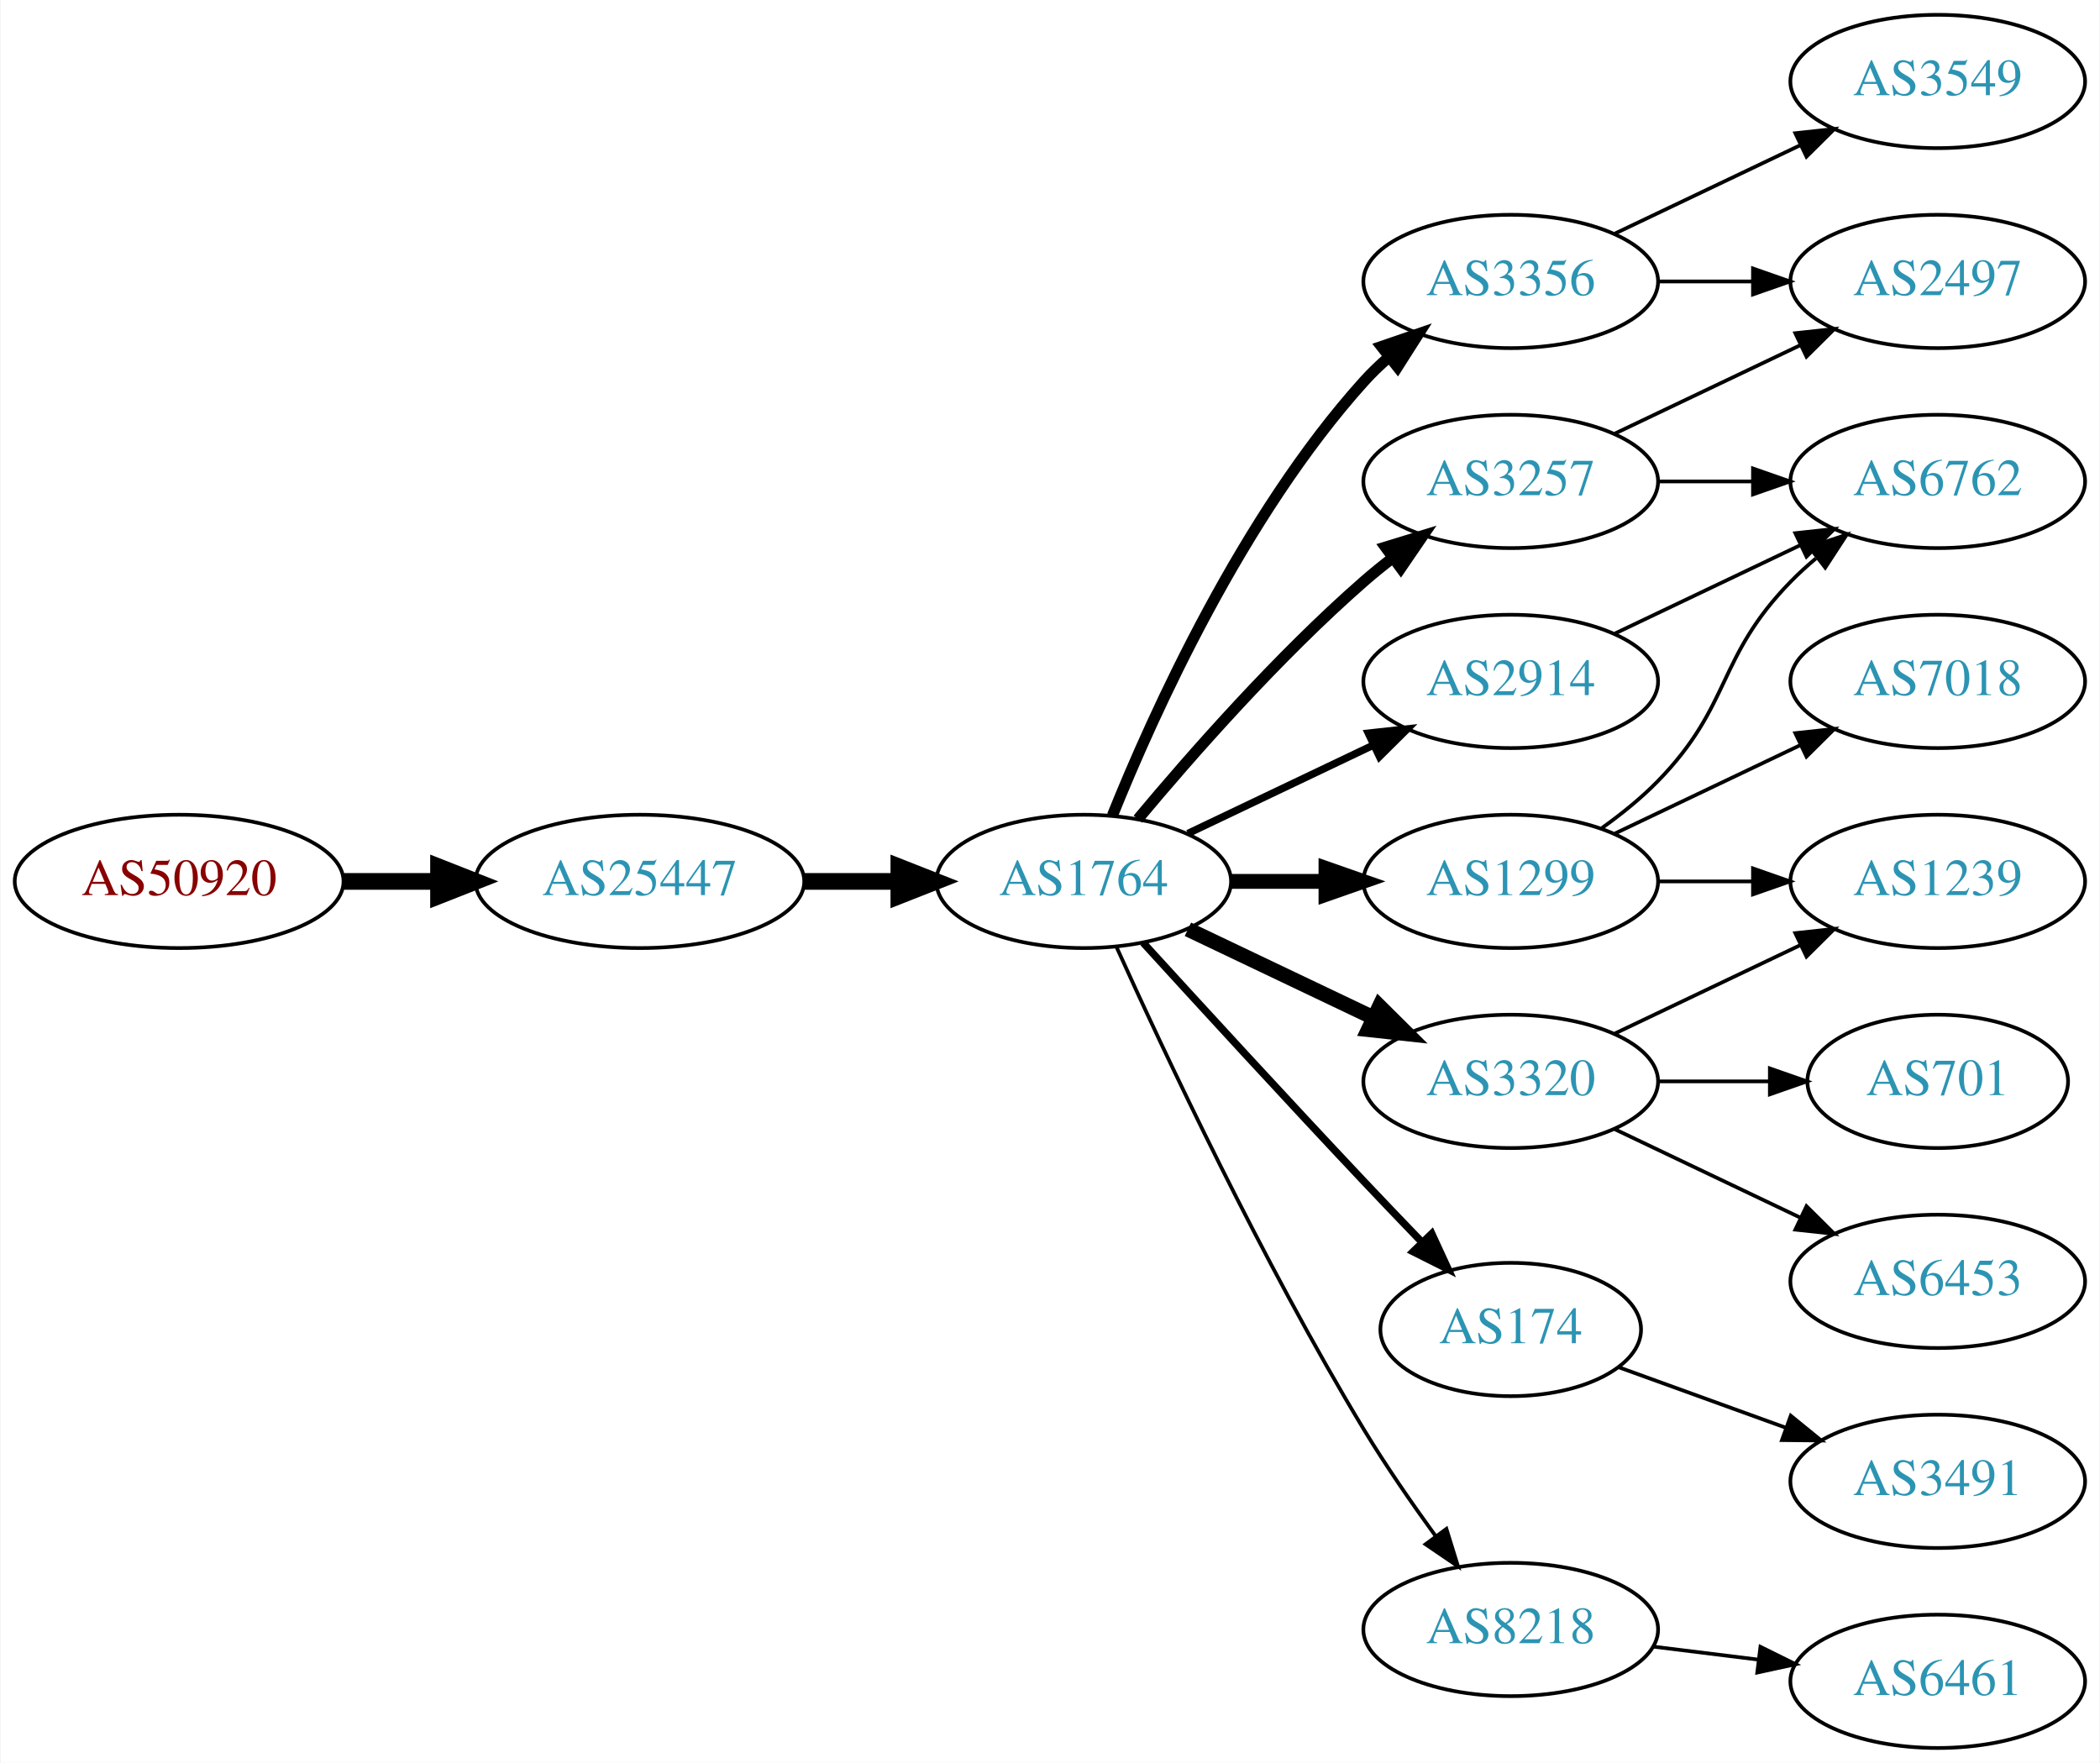
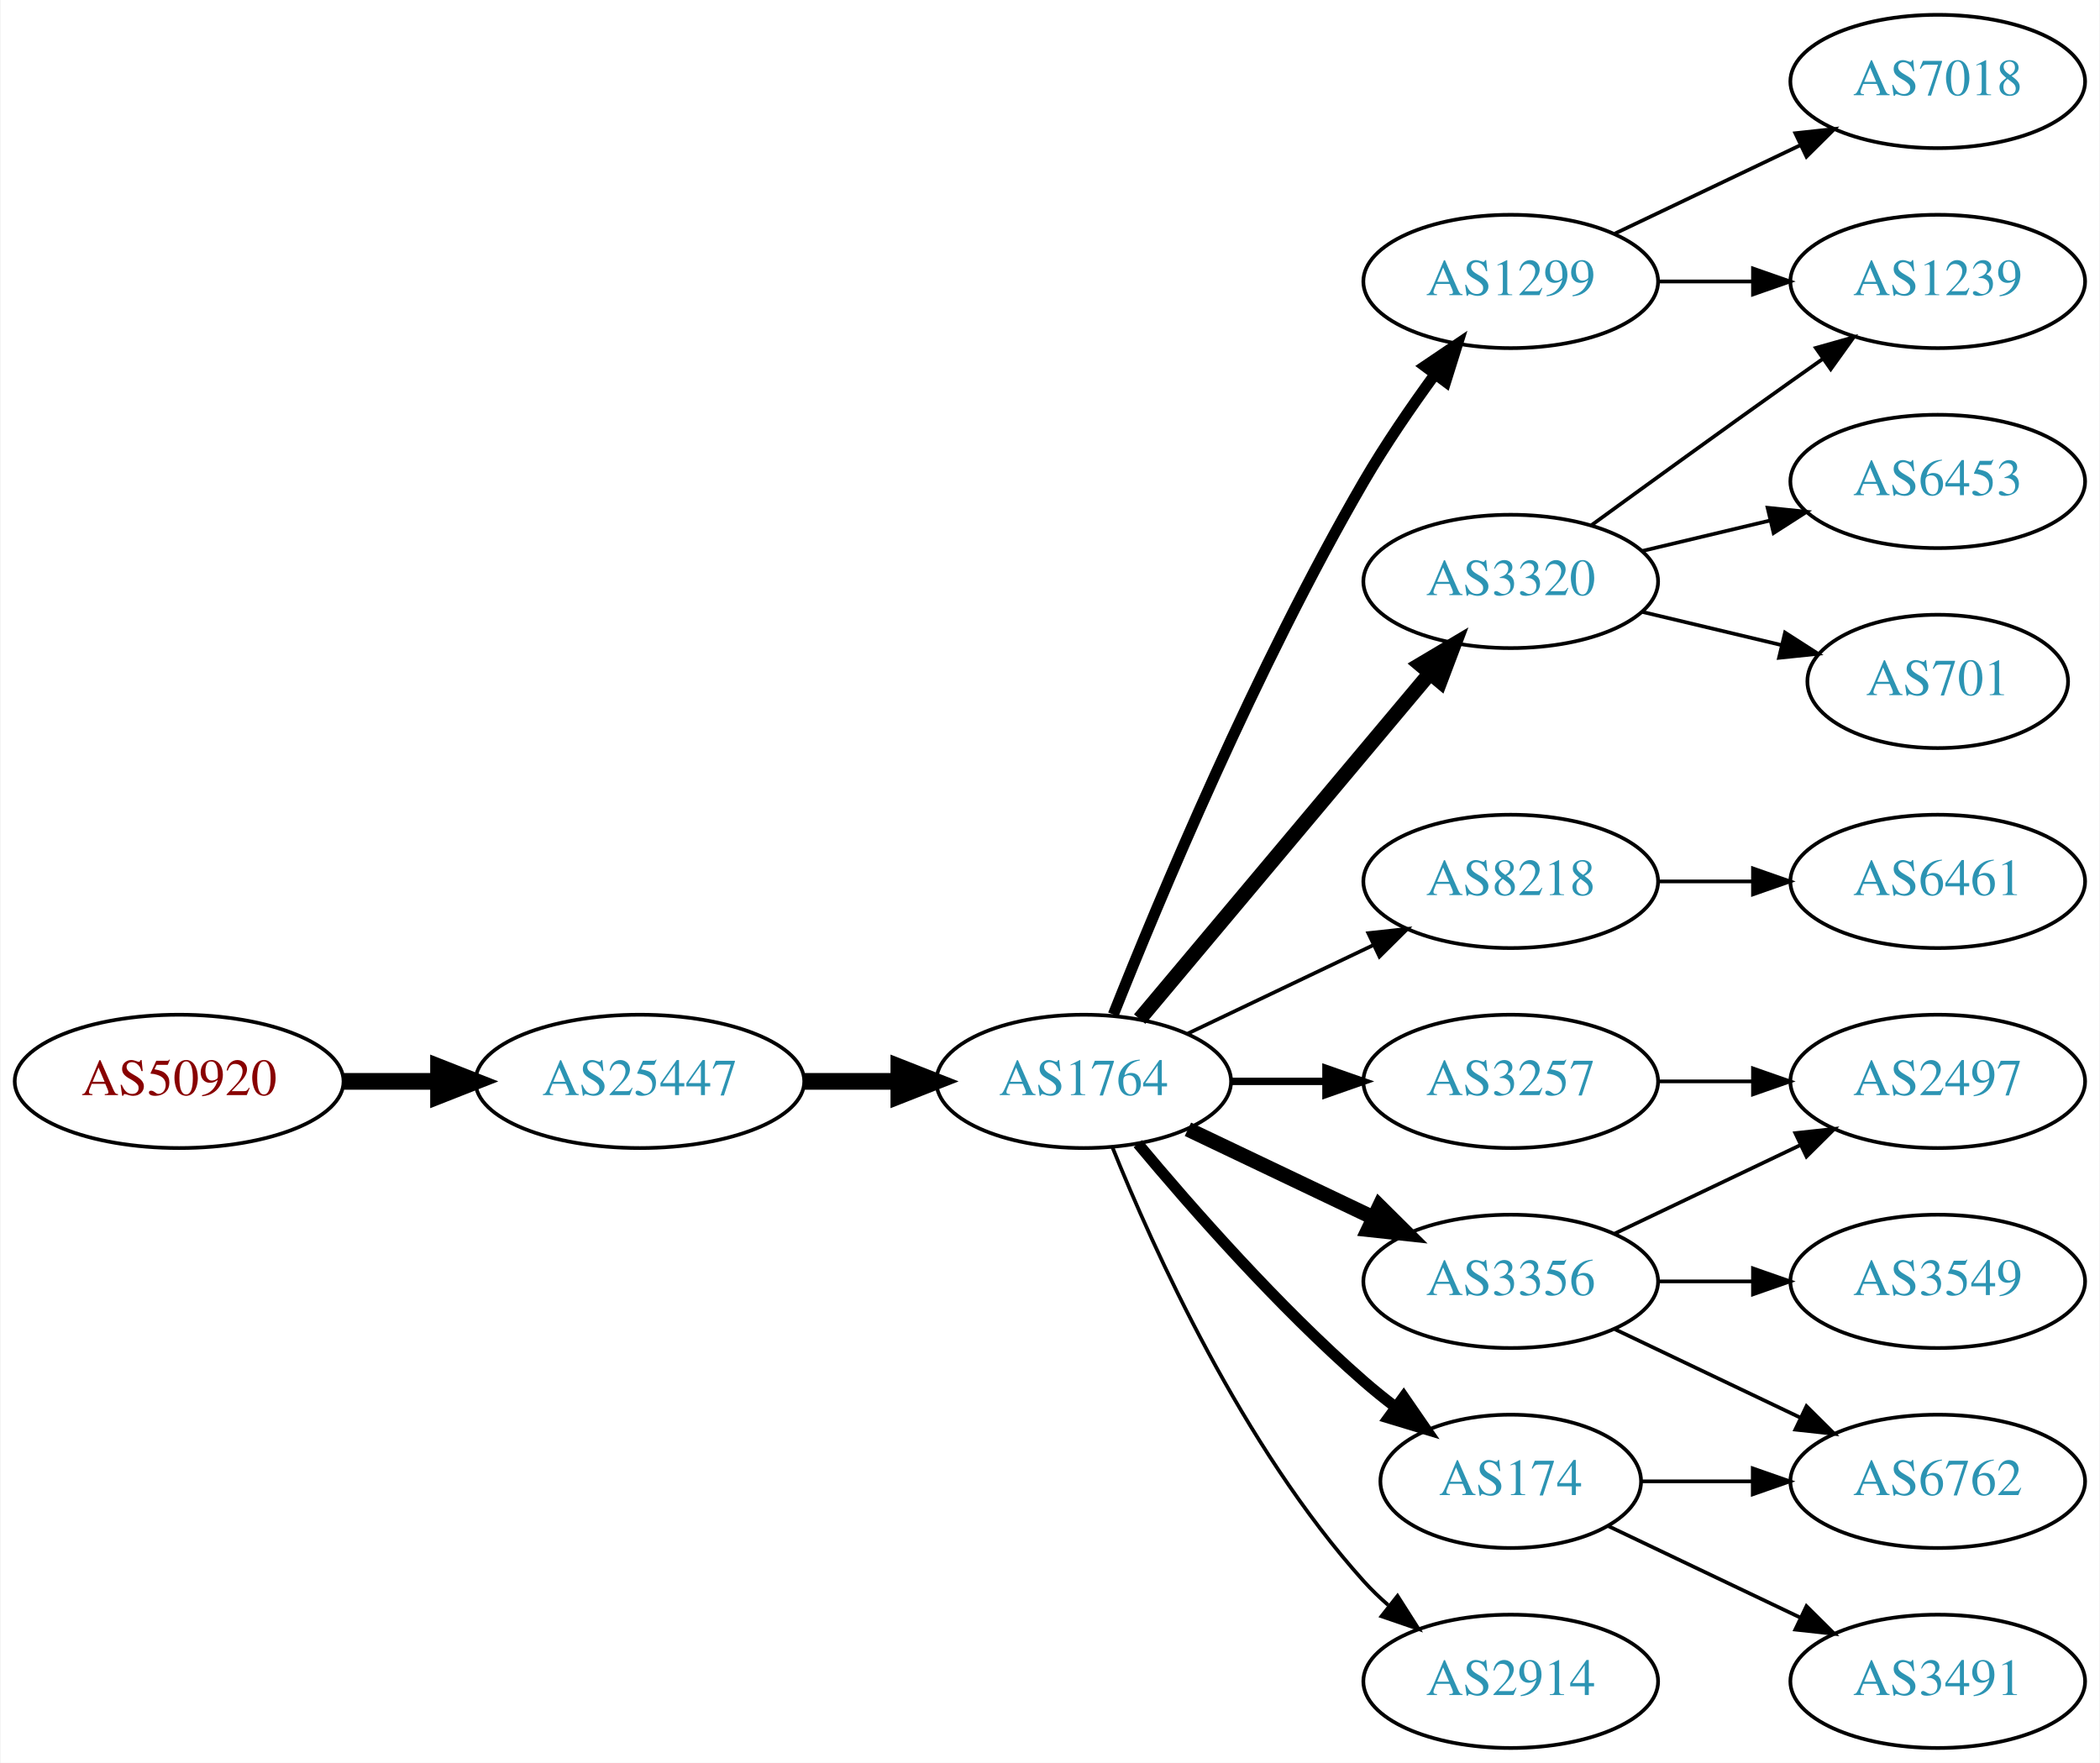
<svg xmlns="http://www.w3.org/2000/svg" xmlns:xlink="http://www.w3.org/1999/xlink" width="567pt" height="476pt" viewBox="0.00 0.00 566.66 476.00">
  <g id="graph0" class="graph" transform="scale(1 1) rotate(0) translate(4 472)">
    <polygon fill="white" stroke="none" points="-4,4 -4,-472 562.663,-472 562.663,4 -4,4" />
    <g id="node1" class="node">
      <g id="a_node1">
        <a xlink:href="/asn/50920" xlink:title="AS50920 ~ Kabel Braunau GmbH [AT]">
-           <ellipse fill="#ffffff" stroke="black" cx="44.196" cy="-234" rx="44.393" ry="18" />
-           <text text-anchor="middle" x="44.196" y="-230.3" font-family="Times,serif" font-size="14.00" fill="#880000">AS50920</text>
+           <ellipse fill="#ffffff" stroke="black" cx="44.196" cy="-180" rx="44.393" ry="18" />
+           <text text-anchor="middle" x="44.196" y="-176.3" font-family="Times,serif" font-size="14.00" fill="#880000">AS50920</text>
        </a>
      </g>
    </g>
    <g id="node2" class="node">
      <g id="a_node2">
        <a xlink:href="/asn/25447" xlink:title="AS25447 ~ Hackl-Str. 1, Object 2, OG2 [AT]">
-           <ellipse fill="#ffffff" stroke="black" cx="168.588" cy="-234" rx="44.393" ry="18" />
-           <text text-anchor="middle" x="168.588" y="-230.3" font-family="Times,serif" font-size="14.00" fill="#2c94b3">AS25447</text>
+           <ellipse fill="#ffffff" stroke="black" cx="168.588" cy="-180" rx="44.393" ry="18" />
+           <text text-anchor="middle" x="168.588" y="-176.3" font-family="Times,serif" font-size="14.00" fill="#2c94b3">AS25447</text>
        </a>
      </g>
    </g>
    <g id="edge1" class="edge">
-       <path fill="none" stroke="black" stroke-width="4.5" d="M88.692,-234C96.898,-234 105.569,-234 114.041,-234" />
-       <polygon fill="black" stroke="black" stroke-width="4.5" points="114.233,-237.938 124.233,-234 114.233,-230.063 114.233,-237.938" />
+       <path fill="none" stroke="black" stroke-width="4.5" d="M88.692,-180C96.898,-180 105.569,-180 114.041,-180" />
+       <polygon fill="black" stroke="black" stroke-width="4.5" points="114.233,-183.938 124.233,-180 114.233,-176.063 114.233,-183.938" />
    </g>
    <g id="node3" class="node">
      <g id="a_node3">
        <a xlink:href="/asn/1764" xlink:title="AS1764 ~ NEXTLAYER-AS [AT]">
-           <ellipse fill="#ffffff" stroke="black" cx="288.431" cy="-234" rx="39.794" ry="18" />
-           <text text-anchor="middle" x="288.431" y="-230.3" font-family="Times,serif" font-size="14.00" fill="#2c94b3">AS1764</text>
+           <ellipse fill="#ffffff" stroke="black" cx="288.431" cy="-180" rx="39.794" ry="18" />
+           <text text-anchor="middle" x="288.431" y="-176.3" font-family="Times,serif" font-size="14.00" fill="#2c94b3">AS1764</text>
        </a>
      </g>
    </g>
    <g id="edge2" class="edge">
-       <path fill="none" stroke="black" stroke-width="4.5" d="M212.799,-234C221.112,-234 229.875,-234 238.357,-234" />
-       <polygon fill="black" stroke="black" stroke-width="4.5" points="238.516,-237.938 248.516,-234 238.516,-230.063 238.516,-237.938" />
+       <path fill="none" stroke="black" stroke-width="4.5" d="M212.799,-180C221.112,-180 229.875,-180 238.357,-180" />
+       <polygon fill="black" stroke="black" stroke-width="4.5" points="238.516,-183.938 248.516,-180 238.516,-176.063 238.516,-183.938" />
    </g>
    <g id="node4" class="node">
      <g id="a_node4">
-         <a xlink:href="/asn/3356" xlink:title="AS3356 ~ Level 3 Parent, LLC [US]">
+         <a xlink:href="/asn/1299" xlink:title="AS1299 ~ Telia Carrier [EU]">
          <ellipse fill="#ffffff" stroke="black" cx="403.724" cy="-396" rx="39.794" ry="18" />
-           <text text-anchor="middle" x="403.724" y="-392.3" font-family="Times,serif" font-size="14.00" fill="#2c94b3">AS3356</text>
+           <text text-anchor="middle" x="403.724" y="-392.3" font-family="Times,serif" font-size="14.00" fill="#2c94b3">AS1299</text>
        </a>
      </g>
    </g>
    <g id="edge3" class="edge">
-       <path fill="none" stroke="black" stroke-width="3" d="M296.179,-251.787C307.23,-279.243 331.283,-332.578 364.077,-369 366.08,-371.224 368.298,-373.363 370.631,-375.397" />
-       <polygon fill="black" stroke="black" stroke-width="3" points="368.829,-378.433 378.85,-381.873 373.161,-372.935 368.829,-378.433" />
+       <path fill="none" stroke="black" stroke-width="3" d="M296.434,-198.051C308.561,-228.57 334.979,-291.933 364.077,-342 369.784,-351.819 376.822,-362.078 383.321,-370.984" />
+       <polygon fill="black" stroke="black" stroke-width="3" points="380.547,-373.119 389.326,-379.05 386.162,-368.938 380.547,-373.119" />
    </g>
    <g id="node5" class="node">
      <g id="a_node5">
-         <a xlink:href="/asn/2914" xlink:title="AS2914 ~ NTT America, Inc. [US]">
-           <ellipse fill="#ffffff" stroke="black" cx="403.724" cy="-288" rx="39.794" ry="18" />
-           <text text-anchor="middle" x="403.724" y="-284.3" font-family="Times,serif" font-size="14.00" fill="#2c94b3">AS2914</text>
+         <a xlink:href="/asn/8218" xlink:title="AS8218 ~ legacy Neotelecoms [FR]">
+           <ellipse fill="#ffffff" stroke="black" cx="403.724" cy="-234" rx="39.794" ry="18" />
+           <text text-anchor="middle" x="403.724" y="-230.3" font-family="Times,serif" font-size="14.00" fill="#2c94b3">AS8218</text>
        </a>
      </g>
    </g>
    <g id="edge4" class="edge">
-       <path fill="none" stroke="black" stroke-width="2" d="M316.567,-246.934C331.561,-254.081 350.382,-263.052 366.605,-270.785" />
-       <polygon fill="black" stroke="black" stroke-width="2" points="365.276,-274.028 375.809,-275.171 368.288,-267.709 365.276,-274.028" />
+       <path fill="none" stroke="black" d="M316.567,-192.934C331.561,-200.081 350.382,-209.052 366.605,-216.785" />
+       <polygon fill="black" stroke="black" points="365.276,-220.028 375.809,-221.171 368.288,-213.709 365.276,-220.028" />
    </g>
    <g id="node6" class="node">
      <g id="a_node6">
        <a xlink:href="/asn/3257" xlink:title="AS3257 ~ GTT [DE]">
-           <ellipse fill="#ffffff" stroke="black" cx="403.724" cy="-342" rx="39.794" ry="18" />
-           <text text-anchor="middle" x="403.724" y="-338.3" font-family="Times,serif" font-size="14.00" fill="#2c94b3">AS3257</text>
+           <ellipse fill="#ffffff" stroke="black" cx="403.724" cy="-180" rx="39.794" ry="18" />
+           <text text-anchor="middle" x="403.724" y="-176.3" font-family="Times,serif" font-size="14.00" fill="#2c94b3">AS3257</text>
        </a>
      </g>
    </g>
    <g id="edge5" class="edge">
-       <path fill="none" stroke="black" stroke-width="3" d="M303.061,-250.817C317.343,-267.929 340.89,-294.745 364.077,-315 366.543,-317.154 369.182,-319.294 371.879,-321.372" />
-       <polygon fill="black" stroke="black" stroke-width="3" points="369.904,-324.264 380.033,-327.37 374.052,-318.625 369.904,-324.264" />
+       <path fill="none" stroke="black" stroke-width="2" d="M328.103,-180C336.306,-180 345.07,-180 353.602,-180" />
+       <polygon fill="black" stroke="black" stroke-width="2" points="353.841,-183.5 363.841,-180 353.841,-176.5 353.841,-183.5" />
    </g>
    <g id="node7" class="node">
      <g id="a_node7">
-         <a xlink:href="/asn/174" xlink:title="AS174 ~ Cogent Communications [US]">
-           <ellipse fill="#ffffff" stroke="black" cx="403.724" cy="-113" rx="35.194" ry="18" />
-           <text text-anchor="middle" x="403.724" y="-109.3" font-family="Times,serif" font-size="14.00" fill="#2c94b3">AS174</text>
+         <a xlink:href="/asn/3356" xlink:title="AS3356 ~ Level 3 Parent, LLC [US]">
+           <ellipse fill="#ffffff" stroke="black" cx="403.724" cy="-126" rx="39.794" ry="18" />
+           <text text-anchor="middle" x="403.724" y="-122.3" font-family="Times,serif" font-size="14.00" fill="#2c94b3">AS3356</text>
        </a>
      </g>
    </g>
    <g id="edge6" class="edge">
-       <path fill="none" stroke="black" stroke-width="2" d="M304.472,-217.45C319.468,-201.005 343.209,-175.115 364.077,-153 369.064,-147.715 374.459,-142.081 379.59,-136.76" />
-       <polygon fill="black" stroke="black" stroke-width="2" points="382.404,-138.885 386.842,-129.264 377.373,-134.017 382.404,-138.885" />
+       <path fill="none" stroke="black" stroke-width="4" d="M316.567,-167.066C331.561,-159.919 350.382,-150.948 366.605,-143.215" />
+       <polygon fill="black" stroke="black" stroke-width="4" points="368.288,-146.291 375.809,-138.829 365.276,-139.972 368.288,-146.291" />
    </g>
    <g id="node8" class="node">
      <g id="a_node8">
-         <a xlink:href="/asn/1299" xlink:title="AS1299 ~ Telia Carrier [EU]">
-           <ellipse fill="#ffffff" stroke="black" cx="403.724" cy="-234" rx="39.794" ry="18" />
-           <text text-anchor="middle" x="403.724" y="-230.3" font-family="Times,serif" font-size="14.00" fill="#2c94b3">AS1299</text>
+         <a xlink:href="/asn/2914" xlink:title="AS2914 ~ NTT America, Inc. [US]">
+           <ellipse fill="#ffffff" stroke="black" cx="403.724" cy="-18" rx="39.794" ry="18" />
+           <text text-anchor="middle" x="403.724" y="-14.3" font-family="Times,serif" font-size="14.00" fill="#2c94b3">AS2914</text>
        </a>
      </g>
    </g>
    <g id="edge7" class="edge">
-       <path fill="none" stroke="black" stroke-width="4" d="M328.103,-234C336.306,-234 345.07,-234 353.602,-234" />
-       <polygon fill="black" stroke="black" stroke-width="4" points="353.841,-237.5 363.841,-234 353.841,-230.5 353.841,-237.5" />
+       <path fill="none" stroke="black" d="M296.179,-162.213C307.23,-134.757 331.283,-81.422 364.077,-45 366.08,-42.776 368.298,-40.637 370.631,-38.603" />
+       <polygon fill="black" stroke="black" points="373.161,-41.065 378.85,-32.127 368.829,-35.567 373.161,-41.065" />
    </g>
    <g id="node9" class="node">
      <g id="a_node9">
        <a xlink:href="/asn/3320" xlink:title="AS3320 ~ DTAG [DE]">
-           <ellipse fill="#ffffff" stroke="black" cx="403.724" cy="-180" rx="39.794" ry="18" />
-           <text text-anchor="middle" x="403.724" y="-176.3" font-family="Times,serif" font-size="14.00" fill="#2c94b3">AS3320</text>
+           <ellipse fill="#ffffff" stroke="black" cx="403.724" cy="-315" rx="39.794" ry="18" />
+           <text text-anchor="middle" x="403.724" y="-311.3" font-family="Times,serif" font-size="14.00" fill="#2c94b3">AS3320</text>
        </a>
      </g>
    </g>
    <g id="edge8" class="edge">
-       <path fill="none" stroke="black" stroke-width="4" d="M316.567,-221.066C331.561,-213.919 350.382,-204.948 366.605,-197.215" />
-       <polygon fill="black" stroke="black" stroke-width="4" points="368.288,-200.291 375.809,-192.829 365.276,-193.972 368.288,-200.291" />
+       <path fill="none" stroke="black" stroke-width="4" d="M303.55,-196.825C323.225,-220.269 359.029,-262.934 381.808,-290.076" />
+       <polygon fill="black" stroke="black" stroke-width="4" points="379.317,-292.553 388.426,-297.963 384.679,-288.053 379.317,-292.553" />
    </g>
    <g id="node10" class="node">
      <g id="a_node10">
-         <a xlink:href="/asn/8218" xlink:title="AS8218 ~ legacy Neotelecoms [FR]">
-           <ellipse fill="#ffffff" stroke="black" cx="403.724" cy="-32" rx="39.794" ry="18" />
-           <text text-anchor="middle" x="403.724" y="-28.3" font-family="Times,serif" font-size="14.00" fill="#2c94b3">AS8218</text>
+         <a xlink:href="/asn/174" xlink:title="AS174 ~ Cogent Communications [US]">
+           <ellipse fill="#ffffff" stroke="black" cx="403.724" cy="-72" rx="35.194" ry="18" />
+           <text text-anchor="middle" x="403.724" y="-68.3" font-family="Times,serif" font-size="14.00" fill="#2c94b3">AS174</text>
        </a>
      </g>
    </g>
    <g id="edge9" class="edge">
-       <path fill="none" stroke="black" d="M297.318,-216.215C310.095,-187.94 336.665,-131.303 364.077,-86 369.957,-76.283 377.035,-66.048 383.517,-57.132" />
-       <polygon fill="black" stroke="black" points="386.363,-59.171 389.492,-49.049 380.733,-55.01 386.363,-59.171" />
+       <path fill="none" stroke="black" stroke-width="3" d="M303.061,-163.183C317.343,-146.071 340.89,-119.255 364.077,-99 366.747,-96.668 369.62,-94.352 372.55,-92.114" />
+       <polygon fill="black" stroke="black" stroke-width="3" points="374.828,-94.784 380.841,-86.061 370.701,-89.13 374.828,-94.784" />
    </g>
    <g id="node11" class="node">
      <g id="a_node11">
-         <a xlink:href="/asn/2497" xlink:title="AS2497 ~ Internet Initiative Japan Inc. [JP]">
+         <a xlink:href="/asn/7018" xlink:title="AS7018 ~ AT&amp;T Services, Inc. [US]">
+           <ellipse fill="#ffffff" stroke="black" cx="519.017" cy="-450" rx="39.794" ry="18" />
+           <text text-anchor="middle" x="519.017" y="-446.3" font-family="Times,serif" font-size="14.00" fill="#2c94b3">AS7018</text>
+         </a>
+       </g>
+     </g>
+     <g id="edge10" class="edge">
+       <path fill="none" stroke="black" d="M431.86,-408.934C446.854,-416.081 465.675,-425.052 481.898,-432.785" />
+       <polygon fill="black" stroke="black" points="480.569,-436.028 491.102,-437.171 483.581,-429.709 480.569,-436.028" />
+     </g>
+     <g id="node12" class="node">
+       <g id="a_node12">
+         <a xlink:href="/asn/1239" xlink:title="AS1239 ~ Sprint [US]">
          <ellipse fill="#ffffff" stroke="black" cx="519.017" cy="-396" rx="39.794" ry="18" />
-           <text text-anchor="middle" x="519.017" y="-392.3" font-family="Times,serif" font-size="14.00" fill="#2c94b3">AS2497</text>
-         </a>
-       </g>
-     </g>
-     <g id="edge10" class="edge">
+           <text text-anchor="middle" x="519.017" y="-392.3" font-family="Times,serif" font-size="14.00" fill="#2c94b3">AS1239</text>
+         </a>
+       </g>
+     </g>
+     <g id="edge11" class="edge">
      <path fill="none" stroke="black" d="M443.396,-396C451.599,-396 460.363,-396 468.895,-396" />
      <polygon fill="black" stroke="black" points="469.134,-399.5 479.134,-396 469.134,-392.5 469.134,-399.5" />
    </g>
-     <g id="node12" class="node">
-       <g id="a_node12">
+     <g id="node13" class="node">
+       <g id="a_node13">
+         <a xlink:href="/asn/6461" xlink:title="AS6461 ~ Zayo Bandwidth [US]">
+           <ellipse fill="#ffffff" stroke="black" cx="519.017" cy="-234" rx="39.794" ry="18" />
+           <text text-anchor="middle" x="519.017" y="-230.3" font-family="Times,serif" font-size="14.00" fill="#2c94b3">AS6461</text>
+         </a>
+       </g>
+     </g>
+     <g id="edge12" class="edge">
+       <path fill="none" stroke="black" d="M443.396,-234C451.599,-234 460.363,-234 468.895,-234" />
+       <polygon fill="black" stroke="black" points="469.134,-237.5 479.134,-234 469.134,-230.5 469.134,-237.5" />
+     </g>
+     <g id="node14" class="node">
+       <g id="a_node14">
+         <a xlink:href="/asn/2497" xlink:title="AS2497 ~ Internet Initiative Japan Inc. [JP]">
+           <ellipse fill="#ffffff" stroke="black" cx="519.017" cy="-180" rx="39.794" ry="18" />
+           <text text-anchor="middle" x="519.017" y="-176.3" font-family="Times,serif" font-size="14.00" fill="#2c94b3">AS2497</text>
+         </a>
+       </g>
+     </g>
+     <g id="edge21" class="edge">
+       <path fill="none" stroke="black" d="M443.396,-180C451.599,-180 460.363,-180 468.895,-180" />
+       <polygon fill="black" stroke="black" points="469.134,-183.5 479.134,-180 469.134,-176.5 469.134,-183.5" />
+     </g>
+     <g id="edge13" class="edge">
+       <path fill="none" stroke="black" d="M431.86,-138.934C446.854,-146.081 465.675,-155.052 481.898,-162.785" />
+       <polygon fill="black" stroke="black" points="480.569,-166.028 491.102,-167.171 483.581,-159.709 480.569,-166.028" />
+     </g>
+     <g id="node15" class="node">
+       <g id="a_node15">
        <a xlink:href="/asn/3549" xlink:title="AS3549 ~ Level 3 Parent, LLC [US]">
-           <ellipse fill="#ffffff" stroke="black" cx="519.017" cy="-450" rx="39.794" ry="18" />
-           <text text-anchor="middle" x="519.017" y="-446.3" font-family="Times,serif" font-size="14.00" fill="#2c94b3">AS3549</text>
-         </a>
-       </g>
-     </g>
-     <g id="edge11" class="edge">
-       <path fill="none" stroke="black" d="M431.86,-408.934C446.854,-416.081 465.675,-425.052 481.898,-432.785" />
-       <polygon fill="black" stroke="black" points="480.569,-436.028 491.102,-437.171 483.581,-429.709 480.569,-436.028" />
+           <ellipse fill="#ffffff" stroke="black" cx="519.017" cy="-126" rx="39.794" ry="18" />
+           <text text-anchor="middle" x="519.017" y="-122.3" font-family="Times,serif" font-size="14.00" fill="#2c94b3">AS3549</text>
+         </a>
+       </g>
+     </g>
+     <g id="edge14" class="edge">
+       <path fill="none" stroke="black" d="M443.396,-126C451.599,-126 460.363,-126 468.895,-126" />
+       <polygon fill="black" stroke="black" points="469.134,-129.5 479.134,-126 469.134,-122.5 469.134,-129.5" />
    </g>
    <g id="node16" class="node">
      <g id="a_node16">
        <a xlink:href="/asn/6762" xlink:title="AS6762 ~ TELECOM ITALIA SPARKLE S.p.A. [IT]">
+           <ellipse fill="#ffffff" stroke="black" cx="519.017" cy="-72" rx="39.794" ry="18" />
+           <text text-anchor="middle" x="519.017" y="-68.3" font-family="Times,serif" font-size="14.00" fill="#2c94b3">AS6762</text>
+         </a>
+       </g>
+     </g>
+     <g id="edge15" class="edge">
+       <path fill="none" stroke="black" d="M431.86,-113.066C446.854,-105.919 465.675,-96.948 481.898,-89.215" />
+       <polygon fill="black" stroke="black" points="483.581,-92.291 491.102,-84.829 480.569,-85.972 483.581,-92.291" />
+     </g>
+     <g id="edge18" class="edge">
+       <path fill="none" stroke="black" d="M425.572,-330.222C440.506,-341.091 461.12,-356.025 479.37,-369 482.191,-371.005 485.134,-373.085 488.082,-375.159" />
+       <polygon fill="black" stroke="black" points="486.109,-378.05 496.306,-380.926 490.128,-372.319 486.109,-378.05" />
+     </g>
+     <g id="node17" class="node">
+       <g id="a_node17">
+         <a xlink:href="/asn/6453" xlink:title="AS6453 ~ TATA COMMUNICATIONS (AMERICA) INC [US]">
          <ellipse fill="#ffffff" stroke="black" cx="519.017" cy="-342" rx="39.794" ry="18" />
-           <text text-anchor="middle" x="519.017" y="-338.3" font-family="Times,serif" font-size="14.00" fill="#2c94b3">AS6762</text>
-         </a>
-       </g>
-     </g>
-     <g id="edge18" class="edge">
-       <path fill="none" stroke="black" d="M431.86,-300.934C446.854,-308.081 465.675,-317.052 481.898,-324.785" />
-       <polygon fill="black" stroke="black" points="480.569,-328.028 491.102,-329.171 483.581,-321.709 480.569,-328.028" />
-     </g>
-     <g id="edge21" class="edge">
-       <path fill="none" stroke="black" d="M431.86,-354.934C446.854,-362.081 465.675,-371.052 481.898,-378.785" />
-       <polygon fill="black" stroke="black" points="480.569,-382.028 491.102,-383.171 483.581,-375.709 480.569,-382.028" />
-     </g>
-     <g id="edge20" class="edge">
-       <path fill="none" stroke="black" d="M443.396,-342C451.599,-342 460.363,-342 468.895,-342" />
-       <polygon fill="black" stroke="black" points="469.134,-345.5 479.134,-342 469.134,-338.5 469.134,-345.5" />
+           <text text-anchor="middle" x="519.017" y="-338.3" font-family="Times,serif" font-size="14.00" fill="#2c94b3">AS6453</text>
+         </a>
+       </g>
+     </g>
+     <g id="edge16" class="edge">
+       <path fill="none" stroke="black" d="M439.331,-323.248C450.202,-325.838 462.357,-328.735 473.799,-331.462" />
+       <polygon fill="black" stroke="black" points="473.082,-334.889 483.621,-333.803 474.705,-328.08 473.082,-334.889" />
    </g>
    <g id="node18" class="node">
      <g id="a_node18">
-         <a xlink:href="/asn/3491" xlink:title="AS3491 ~ PCCW Global, Inc. [US]">
-           <ellipse fill="#ffffff" stroke="black" cx="519.017" cy="-72" rx="39.794" ry="18" />
-           <text text-anchor="middle" x="519.017" y="-68.3" font-family="Times,serif" font-size="14.00" fill="#2c94b3">AS3491</text>
-         </a>
-       </g>
-     </g>
-     <g id="edge19" class="edge">
-       <path fill="none" stroke="black" d="M432.729,-102.865C446.382,-97.924 463.047,-91.893 478.012,-86.478" />
-       <polygon fill="black" stroke="black" points="479.339,-89.719 487.552,-83.025 476.957,-83.137 479.339,-89.719" />
-     </g>
-     <g id="node14" class="node">
-       <g id="a_node14">
-         <a xlink:href="/asn/1239" xlink:title="AS1239 ~ Sprint [US]">
-           <ellipse fill="#ffffff" stroke="black" cx="519.017" cy="-234" rx="39.794" ry="18" />
-           <text text-anchor="middle" x="519.017" y="-230.3" font-family="Times,serif" font-size="14.00" fill="#2c94b3">AS1239</text>
+         <a xlink:href="/asn/701" xlink:title="AS701 ~ UUNET [US]">
+           <ellipse fill="#ffffff" stroke="black" cx="519.017" cy="-288" rx="35.194" ry="18" />
+           <text text-anchor="middle" x="519.017" y="-284.3" font-family="Times,serif" font-size="14.00" fill="#2c94b3">AS701</text>
        </a>
      </g>
    </g>
    <g id="edge17" class="edge">
-       <path fill="none" stroke="black" d="M443.396,-234C451.599,-234 460.363,-234 468.895,-234" />
-       <polygon fill="black" stroke="black" points="469.134,-237.5 479.134,-234 469.134,-230.5 469.134,-237.5" />
-     </g>
-     <g id="edge15" class="edge">
-       <path fill="none" stroke="black" d="M428.318,-248.389C433.574,-252.148 438.906,-256.437 443.37,-261 463.543,-281.617 459.198,-294.383 479.37,-315 481.463,-317.139 483.746,-319.218 486.123,-321.21" />
-       <polygon fill="black" stroke="black" points="484.367,-324.275 494.423,-327.611 488.641,-318.732 484.367,-324.275" />
-     </g>
-     <g id="node17" class="node">
-       <g id="a_node17">
-         <a xlink:href="/asn/7018" xlink:title="AS7018 ~ AT&amp;T Services, Inc. [US]">
-           <ellipse fill="#ffffff" stroke="black" cx="519.017" cy="-288" rx="39.794" ry="18" />
-           <text text-anchor="middle" x="519.017" y="-284.3" font-family="Times,serif" font-size="14.00" fill="#2c94b3">AS7018</text>
-         </a>
-       </g>
-     </g>
-     <g id="edge16" class="edge">
-       <path fill="none" stroke="black" d="M431.86,-246.934C446.854,-254.081 465.675,-263.052 481.898,-270.785" />
-       <polygon fill="black" stroke="black" points="480.569,-274.028 491.102,-275.171 483.581,-267.709 480.569,-274.028" />
-     </g>
-     <g id="node13" class="node">
-       <g id="a_node13">
-         <a xlink:href="/asn/701" xlink:title="AS701 ~ UUNET [US]">
-           <ellipse fill="#ffffff" stroke="black" cx="519.017" cy="-180" rx="35.194" ry="18" />
-           <text text-anchor="middle" x="519.017" y="-176.3" font-family="Times,serif" font-size="14.00" fill="#2c94b3">AS701</text>
-         </a>
-       </g>
-     </g>
-     <g id="edge12" class="edge">
-       <path fill="none" stroke="black" d="M443.396,-180C453.101,-180 463.592,-180 473.555,-180" />
-       <polygon fill="black" stroke="black" points="473.691,-183.5 483.691,-180 473.691,-176.5 473.691,-183.5" />
-     </g>
-     <g id="edge13" class="edge">
-       <path fill="none" stroke="black" d="M431.86,-192.934C446.854,-200.081 465.675,-209.052 481.898,-216.785" />
-       <polygon fill="black" stroke="black" points="480.569,-220.028 491.102,-221.171 483.581,-213.709 480.569,-220.028" />
-     </g>
-     <g id="node15" class="node">
-       <g id="a_node15">
-         <a xlink:href="/asn/6453" xlink:title="AS6453 ~ TATA COMMUNICATIONS (AMERICA) INC [US]">
-           <ellipse fill="#ffffff" stroke="black" cx="519.017" cy="-126" rx="39.794" ry="18" />
-           <text text-anchor="middle" x="519.017" y="-122.3" font-family="Times,serif" font-size="14.00" fill="#2c94b3">AS6453</text>
-         </a>
-       </g>
-     </g>
-     <g id="edge14" class="edge">
-       <path fill="none" stroke="black" d="M431.86,-167.066C446.854,-159.919 465.675,-150.948 481.898,-143.215" />
-       <polygon fill="black" stroke="black" points="483.581,-146.291 491.102,-138.829 480.569,-139.972 483.581,-146.291" />
+       <path fill="none" stroke="black" d="M439.331,-306.752C451.125,-303.942 464.43,-300.771 476.698,-297.847" />
+       <polygon fill="black" stroke="black" points="477.787,-301.186 486.703,-295.463 476.164,-294.376 477.787,-301.186" />
+     </g>
+     <g id="edge20" class="edge">
+       <path fill="none" stroke="black" d="M439.023,-72C448.4,-72 458.75,-72 468.785,-72" />
+       <polygon fill="black" stroke="black" points="469.074,-75.5 479.074,-72 469.074,-68.5 469.074,-75.5" />
    </g>
    <g id="node19" class="node">
      <g id="a_node19">
-         <a xlink:href="/asn/6461" xlink:title="AS6461 ~ Zayo Bandwidth [US]">
+         <a xlink:href="/asn/3491" xlink:title="AS3491 ~ PCCW Global, Inc. [US]">
          <ellipse fill="#ffffff" stroke="black" cx="519.017" cy="-18" rx="39.794" ry="18" />
-           <text text-anchor="middle" x="519.017" y="-14.3" font-family="Times,serif" font-size="14.00" fill="#2c94b3">AS6461</text>
-         </a>
-       </g>
-     </g>
-     <g id="edge22" class="edge">
-       <path fill="none" stroke="black" d="M442.134,-27.377C451.222,-26.254 461.059,-25.038 470.544,-23.866" />
-       <polygon fill="black" stroke="black" points="471.15,-27.318 480.646,-22.618 470.292,-20.371 471.15,-27.318" />
+           <text text-anchor="middle" x="519.017" y="-14.3" font-family="Times,serif" font-size="14.00" fill="#2c94b3">AS3491</text>
+         </a>
+       </g>
+     </g>
+     <g id="edge19" class="edge">
+       <path fill="none" stroke="black" d="M430.149,-59.881C445.452,-52.587 465.175,-43.187 482.057,-35.14" />
+       <polygon fill="black" stroke="black" points="483.576,-38.293 491.097,-30.831 480.564,-31.974 483.576,-38.293" />
    </g>
  </g>
</svg>
